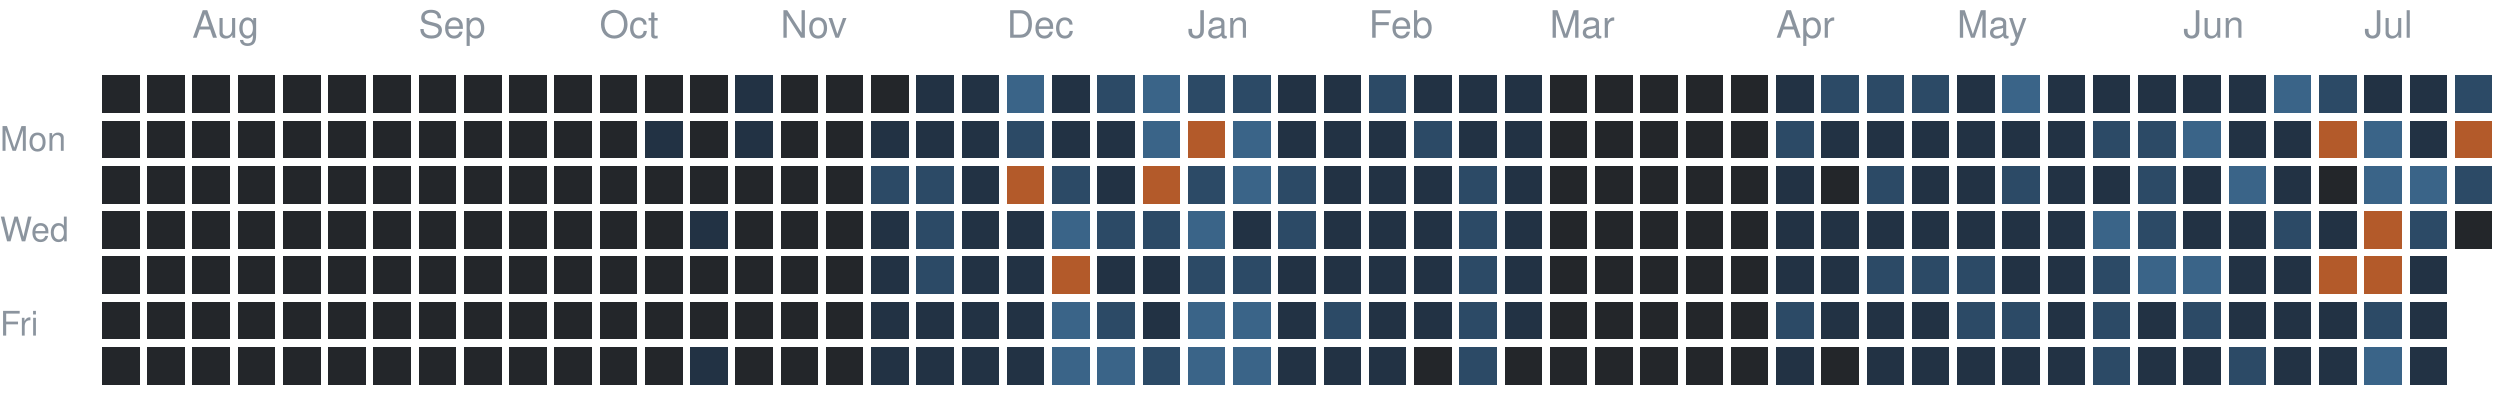
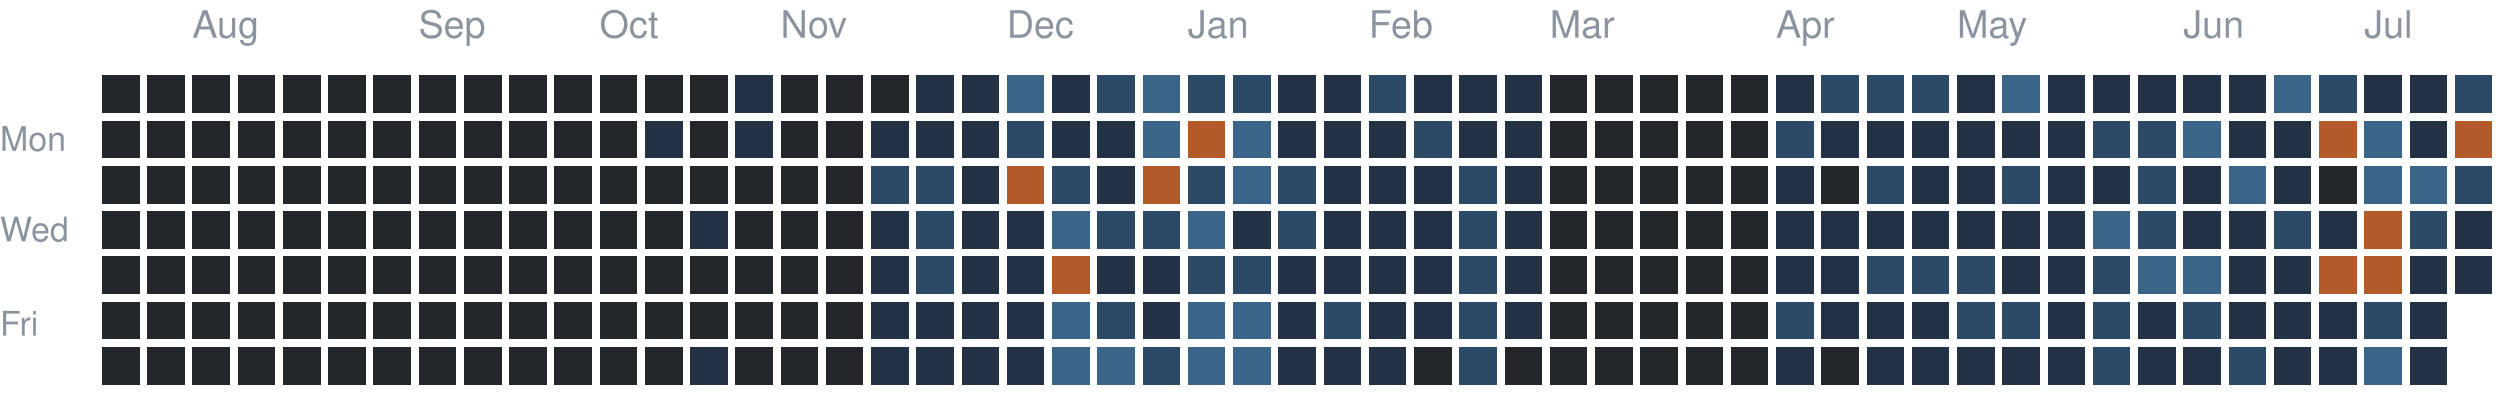
<svg xmlns="http://www.w3.org/2000/svg" version="1.1" width="663" height="104">
  <rect style="fill:#23262a;shape-rendering:crispedges" data-score="0" data-date="2025-07-20" x="27" y="20" width="10" height="10" />
  <rect style="fill:#23262a;shape-rendering:crispedges" data-score="0" data-date="2025-07-27" x="39" y="20" width="10" height="10" />
  <rect style="fill:#23262a;shape-rendering:crispedges" data-score="0" data-date="2025-08-03" x="51" y="20" width="10" height="10" />
  <rect style="fill:#23262a;shape-rendering:crispedges" data-score="0" data-date="2025-08-10" x="63" y="20" width="10" height="10" />
  <rect style="fill:#23262a;shape-rendering:crispedges" data-score="0" data-date="2025-08-17" x="75" y="20" width="10" height="10" />
  <rect style="fill:#23262a;shape-rendering:crispedges" data-score="0" data-date="2025-08-24" x="87" y="20" width="10" height="10" />
  <rect style="fill:#23262a;shape-rendering:crispedges" data-score="0" data-date="2025-08-31" x="99" y="20" width="10" height="10" />
  <rect style="fill:#23262a;shape-rendering:crispedges" data-score="0" data-date="2025-09-07" x="111" y="20" width="10" height="10" />
  <rect style="fill:#23262a;shape-rendering:crispedges" data-score="0" data-date="2025-09-14" x="123" y="20" width="10" height="10" />
  <rect style="fill:#23262a;shape-rendering:crispedges" data-score="0" data-date="2025-09-21" x="135" y="20" width="10" height="10" />
  <rect style="fill:#23262a;shape-rendering:crispedges" data-score="0" data-date="2025-09-28" x="147" y="20" width="10" height="10" />
  <rect style="fill:#23262a;shape-rendering:crispedges" data-score="0" data-date="2025-10-05" x="159" y="20" width="10" height="10" />
  <rect style="fill:#23262a;shape-rendering:crispedges" data-score="0" data-date="2025-10-12" x="171" y="20" width="10" height="10" />
  <rect style="fill:#23262a;shape-rendering:crispedges" data-score="0" data-date="2025-10-19" x="183" y="20" width="10" height="10" />
  <rect style="fill:#223244;shape-rendering:crispedges" data-score="1" data-date="2025-10-26" x="195" y="20" width="10" height="10" />
  <rect style="fill:#23262a;shape-rendering:crispedges" data-score="0" data-date="2025-11-02" x="207" y="20" width="10" height="10" />
  <rect style="fill:#23262a;shape-rendering:crispedges" data-score="0" data-date="2025-11-09" x="219" y="20" width="10" height="10" />
  <rect style="fill:#23262a;shape-rendering:crispedges" data-score="0" data-date="2025-11-16" x="231" y="20" width="10" height="10" />
  <rect style="fill:#223244;shape-rendering:crispedges" data-score="1" data-date="2025-11-23" x="243" y="20" width="10" height="10" />
  <rect style="fill:#223244;shape-rendering:crispedges" data-score="1" data-date="2025-11-30" x="255" y="20" width="10" height="10" />
  <rect style="fill:#3a6488;shape-rendering:crispedges" data-score="3" data-date="2025-12-07" x="267" y="20" width="10" height="10" />
  <rect style="fill:#223244;shape-rendering:crispedges" data-score="1" data-date="2025-12-14" x="279" y="20" width="10" height="10" />
  <rect style="fill:#2c4a66;shape-rendering:crispedges" data-score="2" data-date="2025-12-21" x="291" y="20" width="10" height="10" />
  <rect style="fill:#3a6488;shape-rendering:crispedges" data-score="3" data-date="2025-12-28" x="303" y="20" width="10" height="10" />
  <rect style="fill:#2c4a66;shape-rendering:crispedges" data-score="2" data-date="2026-01-04" x="315" y="20" width="10" height="10" />
  <rect style="fill:#2c4a66;shape-rendering:crispedges" data-score="2" data-date="2026-01-11" x="327" y="20" width="10" height="10" />
  <rect style="fill:#223244;shape-rendering:crispedges" data-score="1" data-date="2026-01-18" x="339" y="20" width="10" height="10" />
  <rect style="fill:#223244;shape-rendering:crispedges" data-score="1" data-date="2026-01-25" x="351" y="20" width="10" height="10" />
  <rect style="fill:#2c4a66;shape-rendering:crispedges" data-score="2" data-date="2026-02-01" x="363" y="20" width="10" height="10" />
  <rect style="fill:#223244;shape-rendering:crispedges" data-score="1" data-date="2026-02-08" x="375" y="20" width="10" height="10" />
  <rect style="fill:#223244;shape-rendering:crispedges" data-score="1" data-date="2026-02-15" x="387" y="20" width="10" height="10" />
  <rect style="fill:#223244;shape-rendering:crispedges" data-score="1" data-date="2026-02-22" x="399" y="20" width="10" height="10" />
  <rect style="fill:#23262a;shape-rendering:crispedges" data-score="0" data-date="2026-03-01" x="411" y="20" width="10" height="10" />
  <rect style="fill:#23262a;shape-rendering:crispedges" data-score="0" data-date="2026-03-08" x="423" y="20" width="10" height="10" />
  <rect style="fill:#23262a;shape-rendering:crispedges" data-score="0" data-date="2026-03-15" x="435" y="20" width="10" height="10" />
  <rect style="fill:#23262a;shape-rendering:crispedges" data-score="0" data-date="2026-03-22" x="447" y="20" width="10" height="10" />
  <rect style="fill:#23262a;shape-rendering:crispedges" data-score="0" data-date="2026-03-29" x="459" y="20" width="10" height="10" />
  <rect style="fill:#223244;shape-rendering:crispedges" data-score="1" data-date="2026-04-05" x="471" y="20" width="10" height="10" />
  <rect style="fill:#2c4a66;shape-rendering:crispedges" data-score="2" data-date="2026-04-12" x="483" y="20" width="10" height="10" />
  <rect style="fill:#2c4a66;shape-rendering:crispedges" data-score="2" data-date="2026-04-19" x="495" y="20" width="10" height="10" />
  <rect style="fill:#2c4a66;shape-rendering:crispedges" data-score="2" data-date="2026-04-26" x="507" y="20" width="10" height="10" />
  <rect style="fill:#223244;shape-rendering:crispedges" data-score="1" data-date="2026-05-03" x="519" y="20" width="10" height="10" />
  <rect style="fill:#3a6488;shape-rendering:crispedges" data-score="3" data-date="2026-05-10" x="531" y="20" width="10" height="10" />
  <rect style="fill:#223244;shape-rendering:crispedges" data-score="1" data-date="2026-05-17" x="543" y="20" width="10" height="10" />
  <rect style="fill:#223244;shape-rendering:crispedges" data-score="1" data-date="2026-05-24" x="555" y="20" width="10" height="10" />
  <rect style="fill:#223244;shape-rendering:crispedges" data-score="1" data-date="2026-05-31" x="567" y="20" width="10" height="10" />
  <rect style="fill:#223244;shape-rendering:crispedges" data-score="1" data-date="2026-06-07" x="579" y="20" width="10" height="10" />
  <rect style="fill:#223244;shape-rendering:crispedges" data-score="1" data-date="2026-06-14" x="591" y="20" width="10" height="10" />
  <rect style="fill:#3a6488;shape-rendering:crispedges" data-score="3" data-date="2026-06-21" x="603" y="20" width="10" height="10" />
  <rect style="fill:#2c4a66;shape-rendering:crispedges" data-score="2" data-date="2026-06-28" x="615" y="20" width="10" height="10" />
  <rect style="fill:#223244;shape-rendering:crispedges" data-score="1" data-date="2026-07-05" x="627" y="20" width="10" height="10" />
  <rect style="fill:#223244;shape-rendering:crispedges" data-score="1" data-date="2026-07-12" x="639" y="20" width="10" height="10" />
  <rect style="fill:#2c4a66;shape-rendering:crispedges" data-score="2" data-date="2026-07-19" x="651" y="20" width="10" height="10" />
  <rect style="fill:#23262a;shape-rendering:crispedges" data-score="0" data-date="2025-07-21" x="27" y="32" width="10" height="10" />
  <rect style="fill:#23262a;shape-rendering:crispedges" data-score="0" data-date="2025-07-28" x="39" y="32" width="10" height="10" />
  <rect style="fill:#23262a;shape-rendering:crispedges" data-score="0" data-date="2025-08-04" x="51" y="32" width="10" height="10" />
  <rect style="fill:#23262a;shape-rendering:crispedges" data-score="0" data-date="2025-08-11" x="63" y="32" width="10" height="10" />
  <rect style="fill:#23262a;shape-rendering:crispedges" data-score="0" data-date="2025-08-18" x="75" y="32" width="10" height="10" />
  <rect style="fill:#23262a;shape-rendering:crispedges" data-score="0" data-date="2025-08-25" x="87" y="32" width="10" height="10" />
  <rect style="fill:#23262a;shape-rendering:crispedges" data-score="0" data-date="2025-09-01" x="99" y="32" width="10" height="10" />
  <rect style="fill:#23262a;shape-rendering:crispedges" data-score="0" data-date="2025-09-08" x="111" y="32" width="10" height="10" />
  <rect style="fill:#23262a;shape-rendering:crispedges" data-score="0" data-date="2025-09-15" x="123" y="32" width="10" height="10" />
  <rect style="fill:#23262a;shape-rendering:crispedges" data-score="0" data-date="2025-09-22" x="135" y="32" width="10" height="10" />
  <rect style="fill:#23262a;shape-rendering:crispedges" data-score="0" data-date="2025-09-29" x="147" y="32" width="10" height="10" />
  <rect style="fill:#23262a;shape-rendering:crispedges" data-score="0" data-date="2025-10-06" x="159" y="32" width="10" height="10" />
  <rect style="fill:#223244;shape-rendering:crispedges" data-score="1" data-date="2025-10-13" x="171" y="32" width="10" height="10" />
  <rect style="fill:#23262a;shape-rendering:crispedges" data-score="0" data-date="2025-10-20" x="183" y="32" width="10" height="10" />
  <rect style="fill:#223244;shape-rendering:crispedges" data-score="1" data-date="2025-10-27" x="195" y="32" width="10" height="10" />
  <rect style="fill:#23262a;shape-rendering:crispedges" data-score="0" data-date="2025-11-03" x="207" y="32" width="10" height="10" />
  <rect style="fill:#23262a;shape-rendering:crispedges" data-score="0" data-date="2025-11-10" x="219" y="32" width="10" height="10" />
  <rect style="fill:#223244;shape-rendering:crispedges" data-score="1" data-date="2025-11-17" x="231" y="32" width="10" height="10" />
  <rect style="fill:#223244;shape-rendering:crispedges" data-score="1" data-date="2025-11-24" x="243" y="32" width="10" height="10" />
  <rect style="fill:#223244;shape-rendering:crispedges" data-score="1" data-date="2025-12-01" x="255" y="32" width="10" height="10" />
  <rect style="fill:#2c4a66;shape-rendering:crispedges" data-score="2" data-date="2025-12-08" x="267" y="32" width="10" height="10" />
  <rect style="fill:#223244;shape-rendering:crispedges" data-score="1" data-date="2025-12-15" x="279" y="32" width="10" height="10" />
  <rect style="fill:#223244;shape-rendering:crispedges" data-score="1" data-date="2025-12-22" x="291" y="32" width="10" height="10" />
  <rect style="fill:#3a6488;shape-rendering:crispedges" data-score="3" data-date="2025-12-29" x="303" y="32" width="10" height="10" />
  <rect style="fill:#b35a2a;shape-rendering:crispedges" data-score="4" data-date="2026-01-05" x="315" y="32" width="10" height="10" />
  <rect style="fill:#3a6488;shape-rendering:crispedges" data-score="3" data-date="2026-01-12" x="327" y="32" width="10" height="10" />
  <rect style="fill:#223244;shape-rendering:crispedges" data-score="1" data-date="2026-01-19" x="339" y="32" width="10" height="10" />
  <rect style="fill:#223244;shape-rendering:crispedges" data-score="1" data-date="2026-01-26" x="351" y="32" width="10" height="10" />
  <rect style="fill:#223244;shape-rendering:crispedges" data-score="1" data-date="2026-02-02" x="363" y="32" width="10" height="10" />
  <rect style="fill:#2c4a66;shape-rendering:crispedges" data-score="2" data-date="2026-02-09" x="375" y="32" width="10" height="10" />
  <rect style="fill:#223244;shape-rendering:crispedges" data-score="1" data-date="2026-02-16" x="387" y="32" width="10" height="10" />
  <rect style="fill:#223244;shape-rendering:crispedges" data-score="1" data-date="2026-02-23" x="399" y="32" width="10" height="10" />
  <rect style="fill:#23262a;shape-rendering:crispedges" data-score="0" data-date="2026-03-02" x="411" y="32" width="10" height="10" />
  <rect style="fill:#23262a;shape-rendering:crispedges" data-score="0" data-date="2026-03-09" x="423" y="32" width="10" height="10" />
  <rect style="fill:#23262a;shape-rendering:crispedges" data-score="0" data-date="2026-03-16" x="435" y="32" width="10" height="10" />
  <rect style="fill:#23262a;shape-rendering:crispedges" data-score="0" data-date="2026-03-23" x="447" y="32" width="10" height="10" />
  <rect style="fill:#23262a;shape-rendering:crispedges" data-score="0" data-date="2026-03-30" x="459" y="32" width="10" height="10" />
  <rect style="fill:#2c4a66;shape-rendering:crispedges" data-score="2" data-date="2026-04-06" x="471" y="32" width="10" height="10" />
  <rect style="fill:#223244;shape-rendering:crispedges" data-score="1" data-date="2026-04-13" x="483" y="32" width="10" height="10" />
  <rect style="fill:#223244;shape-rendering:crispedges" data-score="1" data-date="2026-04-20" x="495" y="32" width="10" height="10" />
  <rect style="fill:#223244;shape-rendering:crispedges" data-score="1" data-date="2026-04-27" x="507" y="32" width="10" height="10" />
  <rect style="fill:#223244;shape-rendering:crispedges" data-score="1" data-date="2026-05-04" x="519" y="32" width="10" height="10" />
  <rect style="fill:#223244;shape-rendering:crispedges" data-score="1" data-date="2026-05-11" x="531" y="32" width="10" height="10" />
  <rect style="fill:#223244;shape-rendering:crispedges" data-score="1" data-date="2026-05-18" x="543" y="32" width="10" height="10" />
  <rect style="fill:#2c4a66;shape-rendering:crispedges" data-score="2" data-date="2026-05-25" x="555" y="32" width="10" height="10" />
  <rect style="fill:#2c4a66;shape-rendering:crispedges" data-score="2" data-date="2026-06-01" x="567" y="32" width="10" height="10" />
  <rect style="fill:#3a6488;shape-rendering:crispedges" data-score="3" data-date="2026-06-08" x="579" y="32" width="10" height="10" />
  <rect style="fill:#223244;shape-rendering:crispedges" data-score="1" data-date="2026-06-15" x="591" y="32" width="10" height="10" />
  <rect style="fill:#223244;shape-rendering:crispedges" data-score="1" data-date="2026-06-22" x="603" y="32" width="10" height="10" />
  <rect style="fill:#b35a2a;shape-rendering:crispedges" data-score="4" data-date="2026-06-29" x="615" y="32" width="10" height="10" />
  <rect style="fill:#3a6488;shape-rendering:crispedges" data-score="3" data-date="2026-07-06" x="627" y="32" width="10" height="10" />
  <rect style="fill:#223244;shape-rendering:crispedges" data-score="1" data-date="2026-07-13" x="639" y="32" width="10" height="10" />
  <rect style="fill:#b35a2a;shape-rendering:crispedges" data-score="4" data-date="2026-07-20" x="651" y="32" width="10" height="10" />
  <rect style="fill:#23262a;shape-rendering:crispedges" data-score="0" data-date="2025-07-22" x="27" y="44" width="10" height="10" />
  <rect style="fill:#23262a;shape-rendering:crispedges" data-score="0" data-date="2025-07-29" x="39" y="44" width="10" height="10" />
  <rect style="fill:#23262a;shape-rendering:crispedges" data-score="0" data-date="2025-08-05" x="51" y="44" width="10" height="10" />
  <rect style="fill:#23262a;shape-rendering:crispedges" data-score="0" data-date="2025-08-12" x="63" y="44" width="10" height="10" />
  <rect style="fill:#23262a;shape-rendering:crispedges" data-score="0" data-date="2025-08-19" x="75" y="44" width="10" height="10" />
  <rect style="fill:#23262a;shape-rendering:crispedges" data-score="0" data-date="2025-08-26" x="87" y="44" width="10" height="10" />
  <rect style="fill:#23262a;shape-rendering:crispedges" data-score="0" data-date="2025-09-02" x="99" y="44" width="10" height="10" />
  <rect style="fill:#23262a;shape-rendering:crispedges" data-score="0" data-date="2025-09-09" x="111" y="44" width="10" height="10" />
  <rect style="fill:#23262a;shape-rendering:crispedges" data-score="0" data-date="2025-09-16" x="123" y="44" width="10" height="10" />
  <rect style="fill:#23262a;shape-rendering:crispedges" data-score="0" data-date="2025-09-23" x="135" y="44" width="10" height="10" />
  <rect style="fill:#23262a;shape-rendering:crispedges" data-score="0" data-date="2025-09-30" x="147" y="44" width="10" height="10" />
  <rect style="fill:#23262a;shape-rendering:crispedges" data-score="0" data-date="2025-10-07" x="159" y="44" width="10" height="10" />
  <rect style="fill:#23262a;shape-rendering:crispedges" data-score="0" data-date="2025-10-14" x="171" y="44" width="10" height="10" />
  <rect style="fill:#23262a;shape-rendering:crispedges" data-score="0" data-date="2025-10-21" x="183" y="44" width="10" height="10" />
  <rect style="fill:#23262a;shape-rendering:crispedges" data-score="0" data-date="2025-10-28" x="195" y="44" width="10" height="10" />
  <rect style="fill:#23262a;shape-rendering:crispedges" data-score="0" data-date="2025-11-04" x="207" y="44" width="10" height="10" />
  <rect style="fill:#23262a;shape-rendering:crispedges" data-score="0" data-date="2025-11-11" x="219" y="44" width="10" height="10" />
  <rect style="fill:#2c4a66;shape-rendering:crispedges" data-score="2" data-date="2025-11-18" x="231" y="44" width="10" height="10" />
  <rect style="fill:#2c4a66;shape-rendering:crispedges" data-score="2" data-date="2025-11-25" x="243" y="44" width="10" height="10" />
  <rect style="fill:#223244;shape-rendering:crispedges" data-score="1" data-date="2025-12-02" x="255" y="44" width="10" height="10" />
  <rect style="fill:#b35a2a;shape-rendering:crispedges" data-score="4" data-date="2025-12-09" x="267" y="44" width="10" height="10" />
  <rect style="fill:#2c4a66;shape-rendering:crispedges" data-score="2" data-date="2025-12-16" x="279" y="44" width="10" height="10" />
  <rect style="fill:#223244;shape-rendering:crispedges" data-score="1" data-date="2025-12-23" x="291" y="44" width="10" height="10" />
  <rect style="fill:#b35a2a;shape-rendering:crispedges" data-score="4" data-date="2025-12-30" x="303" y="44" width="10" height="10" />
  <rect style="fill:#2c4a66;shape-rendering:crispedges" data-score="2" data-date="2026-01-06" x="315" y="44" width="10" height="10" />
  <rect style="fill:#3a6488;shape-rendering:crispedges" data-score="3" data-date="2026-01-13" x="327" y="44" width="10" height="10" />
  <rect style="fill:#2c4a66;shape-rendering:crispedges" data-score="2" data-date="2026-01-20" x="339" y="44" width="10" height="10" />
  <rect style="fill:#223244;shape-rendering:crispedges" data-score="1" data-date="2026-01-27" x="351" y="44" width="10" height="10" />
  <rect style="fill:#223244;shape-rendering:crispedges" data-score="1" data-date="2026-02-03" x="363" y="44" width="10" height="10" />
  <rect style="fill:#223244;shape-rendering:crispedges" data-score="1" data-date="2026-02-10" x="375" y="44" width="10" height="10" />
  <rect style="fill:#2c4a66;shape-rendering:crispedges" data-score="2" data-date="2026-02-17" x="387" y="44" width="10" height="10" />
  <rect style="fill:#223244;shape-rendering:crispedges" data-score="1" data-date="2026-02-24" x="399" y="44" width="10" height="10" />
  <rect style="fill:#23262a;shape-rendering:crispedges" data-score="0" data-date="2026-03-03" x="411" y="44" width="10" height="10" />
  <rect style="fill:#23262a;shape-rendering:crispedges" data-score="0" data-date="2026-03-10" x="423" y="44" width="10" height="10" />
  <rect style="fill:#23262a;shape-rendering:crispedges" data-score="0" data-date="2026-03-17" x="435" y="44" width="10" height="10" />
  <rect style="fill:#23262a;shape-rendering:crispedges" data-score="0" data-date="2026-03-24" x="447" y="44" width="10" height="10" />
  <rect style="fill:#23262a;shape-rendering:crispedges" data-score="0" data-date="2026-03-31" x="459" y="44" width="10" height="10" />
  <rect style="fill:#223244;shape-rendering:crispedges" data-score="1" data-date="2026-04-07" x="471" y="44" width="10" height="10" />
  <rect style="fill:#23262a;shape-rendering:crispedges" data-score="0" data-date="2026-04-14" x="483" y="44" width="10" height="10" />
  <rect style="fill:#2c4a66;shape-rendering:crispedges" data-score="2" data-date="2026-04-21" x="495" y="44" width="10" height="10" />
  <rect style="fill:#223244;shape-rendering:crispedges" data-score="1" data-date="2026-04-28" x="507" y="44" width="10" height="10" />
  <rect style="fill:#223244;shape-rendering:crispedges" data-score="1" data-date="2026-05-05" x="519" y="44" width="10" height="10" />
  <rect style="fill:#2c4a66;shape-rendering:crispedges" data-score="2" data-date="2026-05-12" x="531" y="44" width="10" height="10" />
  <rect style="fill:#223244;shape-rendering:crispedges" data-score="1" data-date="2026-05-19" x="543" y="44" width="10" height="10" />
  <rect style="fill:#223244;shape-rendering:crispedges" data-score="1" data-date="2026-05-26" x="555" y="44" width="10" height="10" />
  <rect style="fill:#2c4a66;shape-rendering:crispedges" data-score="2" data-date="2026-06-02" x="567" y="44" width="10" height="10" />
  <rect style="fill:#223244;shape-rendering:crispedges" data-score="1" data-date="2026-06-09" x="579" y="44" width="10" height="10" />
  <rect style="fill:#3a6488;shape-rendering:crispedges" data-score="3" data-date="2026-06-16" x="591" y="44" width="10" height="10" />
  <rect style="fill:#223244;shape-rendering:crispedges" data-score="1" data-date="2026-06-23" x="603" y="44" width="10" height="10" />
  <rect style="fill:#23262a;shape-rendering:crispedges" data-score="0" data-date="2026-06-30" x="615" y="44" width="10" height="10" />
  <rect style="fill:#3a6488;shape-rendering:crispedges" data-score="3" data-date="2026-07-07" x="627" y="44" width="10" height="10" />
  <rect style="fill:#3a6488;shape-rendering:crispedges" data-score="3" data-date="2026-07-14" x="639" y="44" width="10" height="10" />
  <rect style="fill:#2c4a66;shape-rendering:crispedges" data-score="2" data-date="2026-07-21" x="651" y="44" width="10" height="10" />
  <rect style="fill:#23262a;shape-rendering:crispedges" data-score="0" data-date="2025-07-23" x="27" y="56" width="10" height="10" />
  <rect style="fill:#23262a;shape-rendering:crispedges" data-score="0" data-date="2025-07-30" x="39" y="56" width="10" height="10" />
  <rect style="fill:#23262a;shape-rendering:crispedges" data-score="0" data-date="2025-08-06" x="51" y="56" width="10" height="10" />
  <rect style="fill:#23262a;shape-rendering:crispedges" data-score="0" data-date="2025-08-13" x="63" y="56" width="10" height="10" />
  <rect style="fill:#23262a;shape-rendering:crispedges" data-score="0" data-date="2025-08-20" x="75" y="56" width="10" height="10" />
  <rect style="fill:#23262a;shape-rendering:crispedges" data-score="0" data-date="2025-08-27" x="87" y="56" width="10" height="10" />
  <rect style="fill:#23262a;shape-rendering:crispedges" data-score="0" data-date="2025-09-03" x="99" y="56" width="10" height="10" />
  <rect style="fill:#23262a;shape-rendering:crispedges" data-score="0" data-date="2025-09-10" x="111" y="56" width="10" height="10" />
  <rect style="fill:#23262a;shape-rendering:crispedges" data-score="0" data-date="2025-09-17" x="123" y="56" width="10" height="10" />
  <rect style="fill:#23262a;shape-rendering:crispedges" data-score="0" data-date="2025-09-24" x="135" y="56" width="10" height="10" />
  <rect style="fill:#23262a;shape-rendering:crispedges" data-score="0" data-date="2025-10-01" x="147" y="56" width="10" height="10" />
  <rect style="fill:#23262a;shape-rendering:crispedges" data-score="0" data-date="2025-10-08" x="159" y="56" width="10" height="10" />
  <rect style="fill:#23262a;shape-rendering:crispedges" data-score="0" data-date="2025-10-15" x="171" y="56" width="10" height="10" />
  <rect style="fill:#223244;shape-rendering:crispedges" data-score="1" data-date="2025-10-22" x="183" y="56" width="10" height="10" />
  <rect style="fill:#23262a;shape-rendering:crispedges" data-score="0" data-date="2025-10-29" x="195" y="56" width="10" height="10" />
  <rect style="fill:#23262a;shape-rendering:crispedges" data-score="0" data-date="2025-11-05" x="207" y="56" width="10" height="10" />
  <rect style="fill:#23262a;shape-rendering:crispedges" data-score="0" data-date="2025-11-12" x="219" y="56" width="10" height="10" />
  <rect style="fill:#223244;shape-rendering:crispedges" data-score="1" data-date="2025-11-19" x="231" y="56" width="10" height="10" />
  <rect style="fill:#2c4a66;shape-rendering:crispedges" data-score="2" data-date="2025-11-26" x="243" y="56" width="10" height="10" />
  <rect style="fill:#223244;shape-rendering:crispedges" data-score="1" data-date="2025-12-03" x="255" y="56" width="10" height="10" />
  <rect style="fill:#223244;shape-rendering:crispedges" data-score="1" data-date="2025-12-10" x="267" y="56" width="10" height="10" />
  <rect style="fill:#3a6488;shape-rendering:crispedges" data-score="3" data-date="2025-12-17" x="279" y="56" width="10" height="10" />
  <rect style="fill:#2c4a66;shape-rendering:crispedges" data-score="2" data-date="2025-12-24" x="291" y="56" width="10" height="10" />
  <rect style="fill:#2c4a66;shape-rendering:crispedges" data-score="2" data-date="2025-12-31" x="303" y="56" width="10" height="10" />
  <rect style="fill:#3a6488;shape-rendering:crispedges" data-score="3" data-date="2026-01-07" x="315" y="56" width="10" height="10" />
  <rect style="fill:#223244;shape-rendering:crispedges" data-score="1" data-date="2026-01-14" x="327" y="56" width="10" height="10" />
  <rect style="fill:#2c4a66;shape-rendering:crispedges" data-score="2" data-date="2026-01-21" x="339" y="56" width="10" height="10" />
  <rect style="fill:#223244;shape-rendering:crispedges" data-score="1" data-date="2026-01-28" x="351" y="56" width="10" height="10" />
  <rect style="fill:#223244;shape-rendering:crispedges" data-score="1" data-date="2026-02-04" x="363" y="56" width="10" height="10" />
  <rect style="fill:#223244;shape-rendering:crispedges" data-score="1" data-date="2026-02-11" x="375" y="56" width="10" height="10" />
  <rect style="fill:#2c4a66;shape-rendering:crispedges" data-score="2" data-date="2026-02-18" x="387" y="56" width="10" height="10" />
  <rect style="fill:#223244;shape-rendering:crispedges" data-score="1" data-date="2026-02-25" x="399" y="56" width="10" height="10" />
  <rect style="fill:#23262a;shape-rendering:crispedges" data-score="0" data-date="2026-03-04" x="411" y="56" width="10" height="10" />
  <rect style="fill:#23262a;shape-rendering:crispedges" data-score="0" data-date="2026-03-11" x="423" y="56" width="10" height="10" />
  <rect style="fill:#23262a;shape-rendering:crispedges" data-score="0" data-date="2026-03-18" x="435" y="56" width="10" height="10" />
  <rect style="fill:#23262a;shape-rendering:crispedges" data-score="0" data-date="2026-03-25" x="447" y="56" width="10" height="10" />
  <rect style="fill:#23262a;shape-rendering:crispedges" data-score="0" data-date="2026-04-01" x="459" y="56" width="10" height="10" />
  <rect style="fill:#223244;shape-rendering:crispedges" data-score="1" data-date="2026-04-08" x="471" y="56" width="10" height="10" />
  <rect style="fill:#223244;shape-rendering:crispedges" data-score="1" data-date="2026-04-15" x="483" y="56" width="10" height="10" />
  <rect style="fill:#223244;shape-rendering:crispedges" data-score="1" data-date="2026-04-22" x="495" y="56" width="10" height="10" />
  <rect style="fill:#223244;shape-rendering:crispedges" data-score="1" data-date="2026-04-29" x="507" y="56" width="10" height="10" />
  <rect style="fill:#223244;shape-rendering:crispedges" data-score="1" data-date="2026-05-06" x="519" y="56" width="10" height="10" />
  <rect style="fill:#223244;shape-rendering:crispedges" data-score="1" data-date="2026-05-13" x="531" y="56" width="10" height="10" />
  <rect style="fill:#223244;shape-rendering:crispedges" data-score="1" data-date="2026-05-20" x="543" y="56" width="10" height="10" />
  <rect style="fill:#3a6488;shape-rendering:crispedges" data-score="3" data-date="2026-05-27" x="555" y="56" width="10" height="10" />
  <rect style="fill:#2c4a66;shape-rendering:crispedges" data-score="2" data-date="2026-06-03" x="567" y="56" width="10" height="10" />
  <rect style="fill:#223244;shape-rendering:crispedges" data-score="1" data-date="2026-06-10" x="579" y="56" width="10" height="10" />
  <rect style="fill:#223244;shape-rendering:crispedges" data-score="1" data-date="2026-06-17" x="591" y="56" width="10" height="10" />
  <rect style="fill:#2c4a66;shape-rendering:crispedges" data-score="2" data-date="2026-06-24" x="603" y="56" width="10" height="10" />
  <rect style="fill:#223244;shape-rendering:crispedges" data-score="1" data-date="2026-07-01" x="615" y="56" width="10" height="10" />
  <rect style="fill:#b35a2a;shape-rendering:crispedges" data-score="4" data-date="2026-07-08" x="627" y="56" width="10" height="10" />
  <rect style="fill:#2c4a66;shape-rendering:crispedges" data-score="2" data-date="2026-07-15" x="639" y="56" width="10" height="10" />
-   <rect style="fill:#23262a;shape-rendering:crispedges" data-score="0" data-date="2026-07-22" x="651" y="56" width="10" height="10" />
+   <rect style="fill:#223244;shape-rendering:crispedges" data-score="1" data-date="2026-07-22" x="651" y="56" width="10" height="10" />
  <rect style="fill:#23262a;shape-rendering:crispedges" data-score="0" data-date="2025-07-24" x="27" y="68" width="10" height="10" />
  <rect style="fill:#23262a;shape-rendering:crispedges" data-score="0" data-date="2025-07-31" x="39" y="68" width="10" height="10" />
  <rect style="fill:#23262a;shape-rendering:crispedges" data-score="0" data-date="2025-08-07" x="51" y="68" width="10" height="10" />
  <rect style="fill:#23262a;shape-rendering:crispedges" data-score="0" data-date="2025-08-14" x="63" y="68" width="10" height="10" />
  <rect style="fill:#23262a;shape-rendering:crispedges" data-score="0" data-date="2025-08-21" x="75" y="68" width="10" height="10" />
  <rect style="fill:#23262a;shape-rendering:crispedges" data-score="0" data-date="2025-08-28" x="87" y="68" width="10" height="10" />
  <rect style="fill:#23262a;shape-rendering:crispedges" data-score="0" data-date="2025-09-04" x="99" y="68" width="10" height="10" />
  <rect style="fill:#23262a;shape-rendering:crispedges" data-score="0" data-date="2025-09-11" x="111" y="68" width="10" height="10" />
  <rect style="fill:#23262a;shape-rendering:crispedges" data-score="0" data-date="2025-09-18" x="123" y="68" width="10" height="10" />
  <rect style="fill:#23262a;shape-rendering:crispedges" data-score="0" data-date="2025-09-25" x="135" y="68" width="10" height="10" />
  <rect style="fill:#23262a;shape-rendering:crispedges" data-score="0" data-date="2025-10-02" x="147" y="68" width="10" height="10" />
  <rect style="fill:#23262a;shape-rendering:crispedges" data-score="0" data-date="2025-10-09" x="159" y="68" width="10" height="10" />
  <rect style="fill:#23262a;shape-rendering:crispedges" data-score="0" data-date="2025-10-16" x="171" y="68" width="10" height="10" />
  <rect style="fill:#23262a;shape-rendering:crispedges" data-score="0" data-date="2025-10-23" x="183" y="68" width="10" height="10" />
  <rect style="fill:#23262a;shape-rendering:crispedges" data-score="0" data-date="2025-10-30" x="195" y="68" width="10" height="10" />
  <rect style="fill:#23262a;shape-rendering:crispedges" data-score="0" data-date="2025-11-06" x="207" y="68" width="10" height="10" />
  <rect style="fill:#23262a;shape-rendering:crispedges" data-score="0" data-date="2025-11-13" x="219" y="68" width="10" height="10" />
  <rect style="fill:#223244;shape-rendering:crispedges" data-score="1" data-date="2025-11-20" x="231" y="68" width="10" height="10" />
  <rect style="fill:#2c4a66;shape-rendering:crispedges" data-score="2" data-date="2025-11-27" x="243" y="68" width="10" height="10" />
  <rect style="fill:#223244;shape-rendering:crispedges" data-score="1" data-date="2025-12-04" x="255" y="68" width="10" height="10" />
  <rect style="fill:#223244;shape-rendering:crispedges" data-score="1" data-date="2025-12-11" x="267" y="68" width="10" height="10" />
  <rect style="fill:#b35a2a;shape-rendering:crispedges" data-score="4" data-date="2025-12-18" x="279" y="68" width="10" height="10" />
  <rect style="fill:#223244;shape-rendering:crispedges" data-score="1" data-date="2025-12-25" x="291" y="68" width="10" height="10" />
  <rect style="fill:#223244;shape-rendering:crispedges" data-score="1" data-date="2026-01-01" x="303" y="68" width="10" height="10" />
  <rect style="fill:#2c4a66;shape-rendering:crispedges" data-score="2" data-date="2026-01-08" x="315" y="68" width="10" height="10" />
  <rect style="fill:#2c4a66;shape-rendering:crispedges" data-score="2" data-date="2026-01-15" x="327" y="68" width="10" height="10" />
  <rect style="fill:#223244;shape-rendering:crispedges" data-score="1" data-date="2026-01-22" x="339" y="68" width="10" height="10" />
  <rect style="fill:#223244;shape-rendering:crispedges" data-score="1" data-date="2026-01-29" x="351" y="68" width="10" height="10" />
  <rect style="fill:#223244;shape-rendering:crispedges" data-score="1" data-date="2026-02-05" x="363" y="68" width="10" height="10" />
  <rect style="fill:#223244;shape-rendering:crispedges" data-score="1" data-date="2026-02-12" x="375" y="68" width="10" height="10" />
  <rect style="fill:#2c4a66;shape-rendering:crispedges" data-score="2" data-date="2026-02-19" x="387" y="68" width="10" height="10" />
  <rect style="fill:#223244;shape-rendering:crispedges" data-score="1" data-date="2026-02-26" x="399" y="68" width="10" height="10" />
  <rect style="fill:#23262a;shape-rendering:crispedges" data-score="0" data-date="2026-03-05" x="411" y="68" width="10" height="10" />
  <rect style="fill:#23262a;shape-rendering:crispedges" data-score="0" data-date="2026-03-12" x="423" y="68" width="10" height="10" />
  <rect style="fill:#23262a;shape-rendering:crispedges" data-score="0" data-date="2026-03-19" x="435" y="68" width="10" height="10" />
  <rect style="fill:#23262a;shape-rendering:crispedges" data-score="0" data-date="2026-03-26" x="447" y="68" width="10" height="10" />
  <rect style="fill:#23262a;shape-rendering:crispedges" data-score="0" data-date="2026-04-02" x="459" y="68" width="10" height="10" />
  <rect style="fill:#223244;shape-rendering:crispedges" data-score="1" data-date="2026-04-09" x="471" y="68" width="10" height="10" />
  <rect style="fill:#223244;shape-rendering:crispedges" data-score="1" data-date="2026-04-16" x="483" y="68" width="10" height="10" />
  <rect style="fill:#2c4a66;shape-rendering:crispedges" data-score="2" data-date="2026-04-23" x="495" y="68" width="10" height="10" />
  <rect style="fill:#2c4a66;shape-rendering:crispedges" data-score="2" data-date="2026-04-30" x="507" y="68" width="10" height="10" />
  <rect style="fill:#2c4a66;shape-rendering:crispedges" data-score="2" data-date="2026-05-07" x="519" y="68" width="10" height="10" />
  <rect style="fill:#223244;shape-rendering:crispedges" data-score="1" data-date="2026-05-14" x="531" y="68" width="10" height="10" />
  <rect style="fill:#223244;shape-rendering:crispedges" data-score="1" data-date="2026-05-21" x="543" y="68" width="10" height="10" />
  <rect style="fill:#2c4a66;shape-rendering:crispedges" data-score="2" data-date="2026-05-28" x="555" y="68" width="10" height="10" />
  <rect style="fill:#3a6488;shape-rendering:crispedges" data-score="3" data-date="2026-06-04" x="567" y="68" width="10" height="10" />
  <rect style="fill:#3a6488;shape-rendering:crispedges" data-score="3" data-date="2026-06-11" x="579" y="68" width="10" height="10" />
  <rect style="fill:#223244;shape-rendering:crispedges" data-score="1" data-date="2026-06-18" x="591" y="68" width="10" height="10" />
  <rect style="fill:#223244;shape-rendering:crispedges" data-score="1" data-date="2026-06-25" x="603" y="68" width="10" height="10" />
  <rect style="fill:#b35a2a;shape-rendering:crispedges" data-score="4" data-date="2026-07-02" x="615" y="68" width="10" height="10" />
  <rect style="fill:#b35a2a;shape-rendering:crispedges" data-score="4" data-date="2026-07-09" x="627" y="68" width="10" height="10" />
  <rect style="fill:#223244;shape-rendering:crispedges" data-score="1" data-date="2026-07-16" x="639" y="68" width="10" height="10" />
+   <rect style="fill:#223244;shape-rendering:crispedges" data-score="1" data-date="2026-07-23" x="651" y="68" width="10" height="10" />
  <rect style="fill:#23262a;shape-rendering:crispedges" data-score="0" data-date="2025-07-25" x="27" y="80" width="10" height="10" />
  <rect style="fill:#23262a;shape-rendering:crispedges" data-score="0" data-date="2025-08-01" x="39" y="80" width="10" height="10" />
  <rect style="fill:#23262a;shape-rendering:crispedges" data-score="0" data-date="2025-08-08" x="51" y="80" width="10" height="10" />
  <rect style="fill:#23262a;shape-rendering:crispedges" data-score="0" data-date="2025-08-15" x="63" y="80" width="10" height="10" />
  <rect style="fill:#23262a;shape-rendering:crispedges" data-score="0" data-date="2025-08-22" x="75" y="80" width="10" height="10" />
  <rect style="fill:#23262a;shape-rendering:crispedges" data-score="0" data-date="2025-08-29" x="87" y="80" width="10" height="10" />
  <rect style="fill:#23262a;shape-rendering:crispedges" data-score="0" data-date="2025-09-05" x="99" y="80" width="10" height="10" />
  <rect style="fill:#23262a;shape-rendering:crispedges" data-score="0" data-date="2025-09-12" x="111" y="80" width="10" height="10" />
  <rect style="fill:#23262a;shape-rendering:crispedges" data-score="0" data-date="2025-09-19" x="123" y="80" width="10" height="10" />
  <rect style="fill:#23262a;shape-rendering:crispedges" data-score="0" data-date="2025-09-26" x="135" y="80" width="10" height="10" />
  <rect style="fill:#23262a;shape-rendering:crispedges" data-score="0" data-date="2025-10-03" x="147" y="80" width="10" height="10" />
  <rect style="fill:#23262a;shape-rendering:crispedges" data-score="0" data-date="2025-10-10" x="159" y="80" width="10" height="10" />
  <rect style="fill:#23262a;shape-rendering:crispedges" data-score="0" data-date="2025-10-17" x="171" y="80" width="10" height="10" />
  <rect style="fill:#23262a;shape-rendering:crispedges" data-score="0" data-date="2025-10-24" x="183" y="80" width="10" height="10" />
  <rect style="fill:#23262a;shape-rendering:crispedges" data-score="0" data-date="2025-10-31" x="195" y="80" width="10" height="10" />
  <rect style="fill:#23262a;shape-rendering:crispedges" data-score="0" data-date="2025-11-07" x="207" y="80" width="10" height="10" />
  <rect style="fill:#23262a;shape-rendering:crispedges" data-score="0" data-date="2025-11-14" x="219" y="80" width="10" height="10" />
  <rect style="fill:#223244;shape-rendering:crispedges" data-score="1" data-date="2025-11-21" x="231" y="80" width="10" height="10" />
  <rect style="fill:#223244;shape-rendering:crispedges" data-score="1" data-date="2025-11-28" x="243" y="80" width="10" height="10" />
  <rect style="fill:#223244;shape-rendering:crispedges" data-score="1" data-date="2025-12-05" x="255" y="80" width="10" height="10" />
  <rect style="fill:#223244;shape-rendering:crispedges" data-score="1" data-date="2025-12-12" x="267" y="80" width="10" height="10" />
  <rect style="fill:#3a6488;shape-rendering:crispedges" data-score="3" data-date="2025-12-19" x="279" y="80" width="10" height="10" />
  <rect style="fill:#2c4a66;shape-rendering:crispedges" data-score="2" data-date="2025-12-26" x="291" y="80" width="10" height="10" />
  <rect style="fill:#223244;shape-rendering:crispedges" data-score="1" data-date="2026-01-02" x="303" y="80" width="10" height="10" />
  <rect style="fill:#3a6488;shape-rendering:crispedges" data-score="3" data-date="2026-01-09" x="315" y="80" width="10" height="10" />
  <rect style="fill:#3a6488;shape-rendering:crispedges" data-score="3" data-date="2026-01-16" x="327" y="80" width="10" height="10" />
  <rect style="fill:#223244;shape-rendering:crispedges" data-score="1" data-date="2026-01-23" x="339" y="80" width="10" height="10" />
  <rect style="fill:#2c4a66;shape-rendering:crispedges" data-score="2" data-date="2026-01-30" x="351" y="80" width="10" height="10" />
  <rect style="fill:#223244;shape-rendering:crispedges" data-score="1" data-date="2026-02-06" x="363" y="80" width="10" height="10" />
  <rect style="fill:#223244;shape-rendering:crispedges" data-score="1" data-date="2026-02-13" x="375" y="80" width="10" height="10" />
  <rect style="fill:#2c4a66;shape-rendering:crispedges" data-score="2" data-date="2026-02-20" x="387" y="80" width="10" height="10" />
  <rect style="fill:#223244;shape-rendering:crispedges" data-score="1" data-date="2026-02-27" x="399" y="80" width="10" height="10" />
  <rect style="fill:#23262a;shape-rendering:crispedges" data-score="0" data-date="2026-03-06" x="411" y="80" width="10" height="10" />
  <rect style="fill:#23262a;shape-rendering:crispedges" data-score="0" data-date="2026-03-13" x="423" y="80" width="10" height="10" />
  <rect style="fill:#23262a;shape-rendering:crispedges" data-score="0" data-date="2026-03-20" x="435" y="80" width="10" height="10" />
  <rect style="fill:#23262a;shape-rendering:crispedges" data-score="0" data-date="2026-03-27" x="447" y="80" width="10" height="10" />
  <rect style="fill:#23262a;shape-rendering:crispedges" data-score="0" data-date="2026-04-03" x="459" y="80" width="10" height="10" />
  <rect style="fill:#2c4a66;shape-rendering:crispedges" data-score="2" data-date="2026-04-10" x="471" y="80" width="10" height="10" />
  <rect style="fill:#223244;shape-rendering:crispedges" data-score="1" data-date="2026-04-17" x="483" y="80" width="10" height="10" />
  <rect style="fill:#223244;shape-rendering:crispedges" data-score="1" data-date="2026-04-24" x="495" y="80" width="10" height="10" />
  <rect style="fill:#223244;shape-rendering:crispedges" data-score="1" data-date="2026-05-01" x="507" y="80" width="10" height="10" />
  <rect style="fill:#2c4a66;shape-rendering:crispedges" data-score="2" data-date="2026-05-08" x="519" y="80" width="10" height="10" />
  <rect style="fill:#2c4a66;shape-rendering:crispedges" data-score="2" data-date="2026-05-15" x="531" y="80" width="10" height="10" />
  <rect style="fill:#223244;shape-rendering:crispedges" data-score="1" data-date="2026-05-22" x="543" y="80" width="10" height="10" />
  <rect style="fill:#2c4a66;shape-rendering:crispedges" data-score="2" data-date="2026-05-29" x="555" y="80" width="10" height="10" />
  <rect style="fill:#223244;shape-rendering:crispedges" data-score="1" data-date="2026-06-05" x="567" y="80" width="10" height="10" />
  <rect style="fill:#2c4a66;shape-rendering:crispedges" data-score="2" data-date="2026-06-12" x="579" y="80" width="10" height="10" />
  <rect style="fill:#223244;shape-rendering:crispedges" data-score="1" data-date="2026-06-19" x="591" y="80" width="10" height="10" />
  <rect style="fill:#223244;shape-rendering:crispedges" data-score="1" data-date="2026-06-26" x="603" y="80" width="10" height="10" />
  <rect style="fill:#223244;shape-rendering:crispedges" data-score="1" data-date="2026-07-03" x="615" y="80" width="10" height="10" />
  <rect style="fill:#2c4a66;shape-rendering:crispedges" data-score="2" data-date="2026-07-10" x="627" y="80" width="10" height="10" />
  <rect style="fill:#223244;shape-rendering:crispedges" data-score="1" data-date="2026-07-17" x="639" y="80" width="10" height="10" />
  <rect style="fill:#23262a;shape-rendering:crispedges" data-score="0" data-date="2025-07-26" x="27" y="92" width="10" height="10" />
  <rect style="fill:#23262a;shape-rendering:crispedges" data-score="0" data-date="2025-08-02" x="39" y="92" width="10" height="10" />
  <rect style="fill:#23262a;shape-rendering:crispedges" data-score="0" data-date="2025-08-09" x="51" y="92" width="10" height="10" />
  <rect style="fill:#23262a;shape-rendering:crispedges" data-score="0" data-date="2025-08-16" x="63" y="92" width="10" height="10" />
  <rect style="fill:#23262a;shape-rendering:crispedges" data-score="0" data-date="2025-08-23" x="75" y="92" width="10" height="10" />
  <rect style="fill:#23262a;shape-rendering:crispedges" data-score="0" data-date="2025-08-30" x="87" y="92" width="10" height="10" />
  <rect style="fill:#23262a;shape-rendering:crispedges" data-score="0" data-date="2025-09-06" x="99" y="92" width="10" height="10" />
  <rect style="fill:#23262a;shape-rendering:crispedges" data-score="0" data-date="2025-09-13" x="111" y="92" width="10" height="10" />
  <rect style="fill:#23262a;shape-rendering:crispedges" data-score="0" data-date="2025-09-20" x="123" y="92" width="10" height="10" />
  <rect style="fill:#23262a;shape-rendering:crispedges" data-score="0" data-date="2025-09-27" x="135" y="92" width="10" height="10" />
  <rect style="fill:#23262a;shape-rendering:crispedges" data-score="0" data-date="2025-10-04" x="147" y="92" width="10" height="10" />
  <rect style="fill:#23262a;shape-rendering:crispedges" data-score="0" data-date="2025-10-11" x="159" y="92" width="10" height="10" />
  <rect style="fill:#23262a;shape-rendering:crispedges" data-score="0" data-date="2025-10-18" x="171" y="92" width="10" height="10" />
  <rect style="fill:#223244;shape-rendering:crispedges" data-score="1" data-date="2025-10-25" x="183" y="92" width="10" height="10" />
  <rect style="fill:#23262a;shape-rendering:crispedges" data-score="0" data-date="2025-11-01" x="195" y="92" width="10" height="10" />
  <rect style="fill:#23262a;shape-rendering:crispedges" data-score="0" data-date="2025-11-08" x="207" y="92" width="10" height="10" />
  <rect style="fill:#23262a;shape-rendering:crispedges" data-score="0" data-date="2025-11-15" x="219" y="92" width="10" height="10" />
  <rect style="fill:#223244;shape-rendering:crispedges" data-score="1" data-date="2025-11-22" x="231" y="92" width="10" height="10" />
  <rect style="fill:#223244;shape-rendering:crispedges" data-score="1" data-date="2025-11-29" x="243" y="92" width="10" height="10" />
  <rect style="fill:#223244;shape-rendering:crispedges" data-score="1" data-date="2025-12-06" x="255" y="92" width="10" height="10" />
  <rect style="fill:#223244;shape-rendering:crispedges" data-score="1" data-date="2025-12-13" x="267" y="92" width="10" height="10" />
  <rect style="fill:#3a6488;shape-rendering:crispedges" data-score="3" data-date="2025-12-20" x="279" y="92" width="10" height="10" />
  <rect style="fill:#3a6488;shape-rendering:crispedges" data-score="3" data-date="2025-12-27" x="291" y="92" width="10" height="10" />
  <rect style="fill:#2c4a66;shape-rendering:crispedges" data-score="2" data-date="2026-01-03" x="303" y="92" width="10" height="10" />
  <rect style="fill:#3a6488;shape-rendering:crispedges" data-score="3" data-date="2026-01-10" x="315" y="92" width="10" height="10" />
  <rect style="fill:#3a6488;shape-rendering:crispedges" data-score="3" data-date="2026-01-17" x="327" y="92" width="10" height="10" />
  <rect style="fill:#223244;shape-rendering:crispedges" data-score="1" data-date="2026-01-24" x="339" y="92" width="10" height="10" />
  <rect style="fill:#223244;shape-rendering:crispedges" data-score="1" data-date="2026-01-31" x="351" y="92" width="10" height="10" />
  <rect style="fill:#223244;shape-rendering:crispedges" data-score="1" data-date="2026-02-07" x="363" y="92" width="10" height="10" />
  <rect style="fill:#23262a;shape-rendering:crispedges" data-score="0" data-date="2026-02-14" x="375" y="92" width="10" height="10" />
  <rect style="fill:#2c4a66;shape-rendering:crispedges" data-score="2" data-date="2026-02-21" x="387" y="92" width="10" height="10" />
  <rect style="fill:#23262a;shape-rendering:crispedges" data-score="0" data-date="2026-02-28" x="399" y="92" width="10" height="10" />
  <rect style="fill:#23262a;shape-rendering:crispedges" data-score="0" data-date="2026-03-07" x="411" y="92" width="10" height="10" />
  <rect style="fill:#23262a;shape-rendering:crispedges" data-score="0" data-date="2026-03-14" x="423" y="92" width="10" height="10" />
  <rect style="fill:#23262a;shape-rendering:crispedges" data-score="0" data-date="2026-03-21" x="435" y="92" width="10" height="10" />
  <rect style="fill:#23262a;shape-rendering:crispedges" data-score="0" data-date="2026-03-28" x="447" y="92" width="10" height="10" />
  <rect style="fill:#23262a;shape-rendering:crispedges" data-score="0" data-date="2026-04-04" x="459" y="92" width="10" height="10" />
  <rect style="fill:#223244;shape-rendering:crispedges" data-score="1" data-date="2026-04-11" x="471" y="92" width="10" height="10" />
  <rect style="fill:#23262a;shape-rendering:crispedges" data-score="0" data-date="2026-04-18" x="483" y="92" width="10" height="10" />
  <rect style="fill:#223244;shape-rendering:crispedges" data-score="1" data-date="2026-04-25" x="495" y="92" width="10" height="10" />
  <rect style="fill:#223244;shape-rendering:crispedges" data-score="1" data-date="2026-05-02" x="507" y="92" width="10" height="10" />
  <rect style="fill:#223244;shape-rendering:crispedges" data-score="1" data-date="2026-05-09" x="519" y="92" width="10" height="10" />
  <rect style="fill:#223244;shape-rendering:crispedges" data-score="1" data-date="2026-05-16" x="531" y="92" width="10" height="10" />
  <rect style="fill:#223244;shape-rendering:crispedges" data-score="1" data-date="2026-05-23" x="543" y="92" width="10" height="10" />
  <rect style="fill:#2c4a66;shape-rendering:crispedges" data-score="2" data-date="2026-05-30" x="555" y="92" width="10" height="10" />
  <rect style="fill:#223244;shape-rendering:crispedges" data-score="1" data-date="2026-06-06" x="567" y="92" width="10" height="10" />
  <rect style="fill:#223244;shape-rendering:crispedges" data-score="1" data-date="2026-06-13" x="579" y="92" width="10" height="10" />
  <rect style="fill:#2c4a66;shape-rendering:crispedges" data-score="2" data-date="2026-06-20" x="591" y="92" width="10" height="10" />
  <rect style="fill:#223244;shape-rendering:crispedges" data-score="1" data-date="2026-06-27" x="603" y="92" width="10" height="10" />
  <rect style="fill:#223244;shape-rendering:crispedges" data-score="1" data-date="2026-07-04" x="615" y="92" width="10" height="10" />
  <rect style="fill:#3a6488;shape-rendering:crispedges" data-score="3" data-date="2026-07-11" x="627" y="92" width="10" height="10" />
  <rect style="fill:#223244;shape-rendering:crispedges" data-score="1" data-date="2026-07-18" x="639" y="92" width="10" height="10" />
  <text style="fill:#8b949e;text-anchor:start;text-align:center;font-family:-apple-system, BlinkMacSystemFont, 'Segoe UI', Helvetica, Arial, sans-serif, 'Apple Color Emoji', 'Segoe UI Emoji', 'Segoe UI Symbol';white-space:nowrap;font-size:9px;display:none" x="0" y="28">Sun</text>
  <text style="fill:#8b949e;text-anchor:start;text-align:center;font-family:-apple-system, BlinkMacSystemFont, 'Segoe UI', Helvetica, Arial, sans-serif, 'Apple Color Emoji', 'Segoe UI Emoji', 'Segoe UI Symbol';white-space:nowrap;font-size:9px" x="0" y="40">Mon</text>
  <text style="fill:#8b949e;text-anchor:start;text-align:center;font-family:-apple-system, BlinkMacSystemFont, 'Segoe UI', Helvetica, Arial, sans-serif, 'Apple Color Emoji', 'Segoe UI Emoji', 'Segoe UI Symbol';white-space:nowrap;font-size:9px;display:none" x="0" y="52">Tue</text>
  <text style="fill:#8b949e;text-anchor:start;text-align:center;font-family:-apple-system, BlinkMacSystemFont, 'Segoe UI', Helvetica, Arial, sans-serif, 'Apple Color Emoji', 'Segoe UI Emoji', 'Segoe UI Symbol';white-space:nowrap;font-size:9px" x="0" y="64">Wed</text>
  <text style="fill:#8b949e;text-anchor:start;text-align:center;font-family:-apple-system, BlinkMacSystemFont, 'Segoe UI', Helvetica, Arial, sans-serif, 'Apple Color Emoji', 'Segoe UI Emoji', 'Segoe UI Symbol';white-space:nowrap;font-size:9px;display:none" x="0" y="77">Thu</text>
  <text style="fill:#8b949e;text-anchor:start;text-align:center;font-family:-apple-system, BlinkMacSystemFont, 'Segoe UI', Helvetica, Arial, sans-serif, 'Apple Color Emoji', 'Segoe UI Emoji', 'Segoe UI Symbol';white-space:nowrap;font-size:9px" x="0" y="89">Fri</text>
  <text style="fill:#8b949e;text-anchor:start;text-align:center;font-family:-apple-system, BlinkMacSystemFont, 'Segoe UI', Helvetica, Arial, sans-serif, 'Apple Color Emoji', 'Segoe UI Emoji', 'Segoe UI Symbol';white-space:nowrap;font-size:9px;display:none" x="0" y="101">Sat</text>
  <text style="fill:#8b949e;text-anchor:start;text-align:center;font-family:-apple-system, BlinkMacSystemFont, 'Segoe UI', Helvetica, Arial, sans-serif, 'Apple Color Emoji', 'Segoe UI Emoji', 'Segoe UI Symbol';white-space:nowrap;font-size:10px" x="51" y="10">Aug</text>
  <text style="fill:#8b949e;text-anchor:start;text-align:center;font-family:-apple-system, BlinkMacSystemFont, 'Segoe UI', Helvetica, Arial, sans-serif, 'Apple Color Emoji', 'Segoe UI Emoji', 'Segoe UI Symbol';white-space:nowrap;font-size:10px" x="111" y="10">Sep</text>
  <text style="fill:#8b949e;text-anchor:start;text-align:center;font-family:-apple-system, BlinkMacSystemFont, 'Segoe UI', Helvetica, Arial, sans-serif, 'Apple Color Emoji', 'Segoe UI Emoji', 'Segoe UI Symbol';white-space:nowrap;font-size:10px" x="159" y="10">Oct</text>
  <text style="fill:#8b949e;text-anchor:start;text-align:center;font-family:-apple-system, BlinkMacSystemFont, 'Segoe UI', Helvetica, Arial, sans-serif, 'Apple Color Emoji', 'Segoe UI Emoji', 'Segoe UI Symbol';white-space:nowrap;font-size:10px" x="207" y="10">Nov</text>
  <text style="fill:#8b949e;text-anchor:start;text-align:center;font-family:-apple-system, BlinkMacSystemFont, 'Segoe UI', Helvetica, Arial, sans-serif, 'Apple Color Emoji', 'Segoe UI Emoji', 'Segoe UI Symbol';white-space:nowrap;font-size:10px" x="267" y="10">Dec</text>
  <text style="fill:#8b949e;text-anchor:start;text-align:center;font-family:-apple-system, BlinkMacSystemFont, 'Segoe UI', Helvetica, Arial, sans-serif, 'Apple Color Emoji', 'Segoe UI Emoji', 'Segoe UI Symbol';white-space:nowrap;font-size:10px" x="315" y="10">Jan</text>
  <text style="fill:#8b949e;text-anchor:start;text-align:center;font-family:-apple-system, BlinkMacSystemFont, 'Segoe UI', Helvetica, Arial, sans-serif, 'Apple Color Emoji', 'Segoe UI Emoji', 'Segoe UI Symbol';white-space:nowrap;font-size:10px" x="363" y="10">Feb</text>
  <text style="fill:#8b949e;text-anchor:start;text-align:center;font-family:-apple-system, BlinkMacSystemFont, 'Segoe UI', Helvetica, Arial, sans-serif, 'Apple Color Emoji', 'Segoe UI Emoji', 'Segoe UI Symbol';white-space:nowrap;font-size:10px" x="411" y="10">Mar</text>
  <text style="fill:#8b949e;text-anchor:start;text-align:center;font-family:-apple-system, BlinkMacSystemFont, 'Segoe UI', Helvetica, Arial, sans-serif, 'Apple Color Emoji', 'Segoe UI Emoji', 'Segoe UI Symbol';white-space:nowrap;font-size:10px" x="471" y="10">Apr</text>
  <text style="fill:#8b949e;text-anchor:start;text-align:center;font-family:-apple-system, BlinkMacSystemFont, 'Segoe UI', Helvetica, Arial, sans-serif, 'Apple Color Emoji', 'Segoe UI Emoji', 'Segoe UI Symbol';white-space:nowrap;font-size:10px" x="519" y="10">May</text>
  <text style="fill:#8b949e;text-anchor:start;text-align:center;font-family:-apple-system, BlinkMacSystemFont, 'Segoe UI', Helvetica, Arial, sans-serif, 'Apple Color Emoji', 'Segoe UI Emoji', 'Segoe UI Symbol';white-space:nowrap;font-size:10px" x="579" y="10">Jun</text>
  <text style="fill:#8b949e;text-anchor:start;text-align:center;font-family:-apple-system, BlinkMacSystemFont, 'Segoe UI', Helvetica, Arial, sans-serif, 'Apple Color Emoji', 'Segoe UI Emoji', 'Segoe UI Symbol';white-space:nowrap;font-size:10px" x="627" y="10">Jul</text>
</svg>
